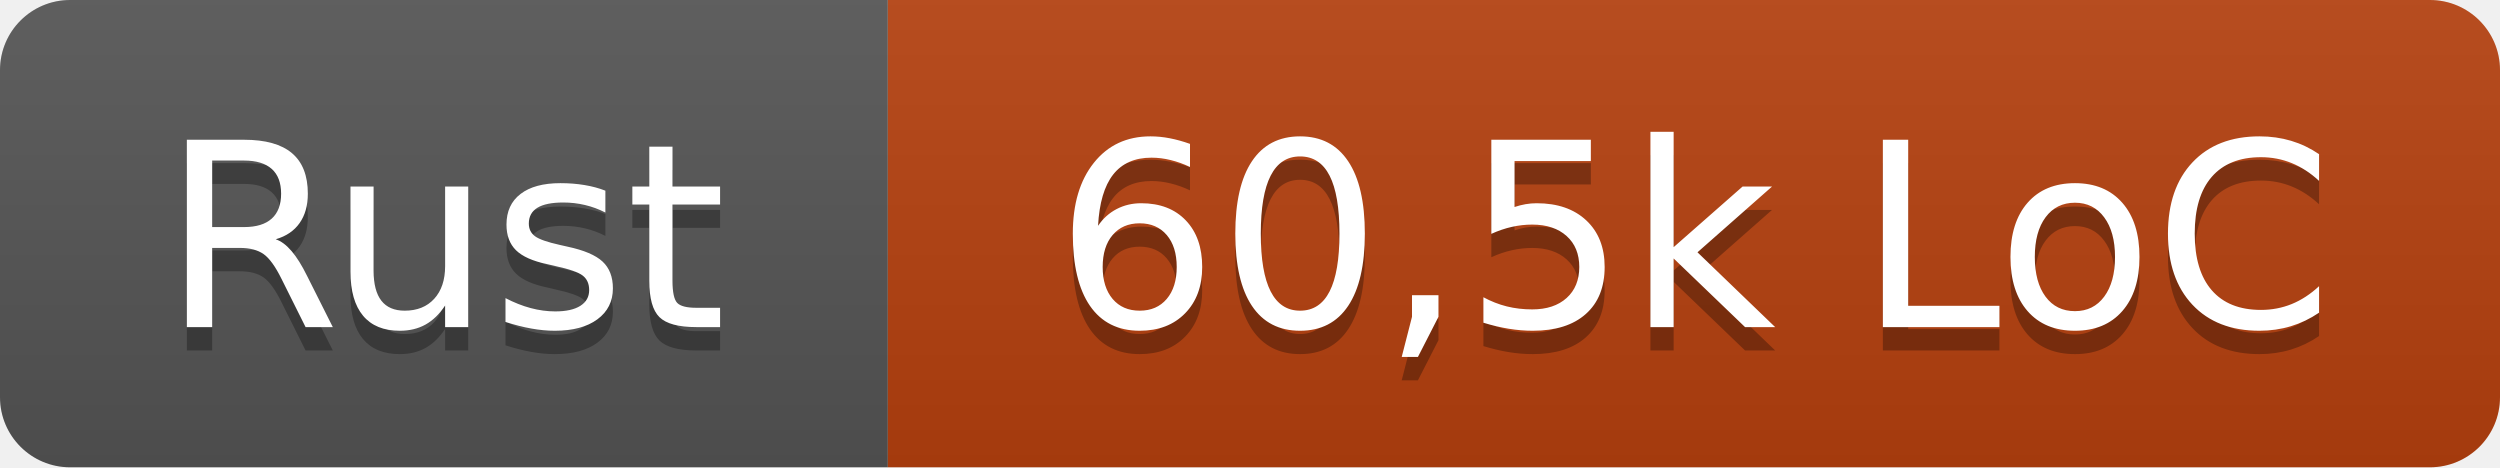
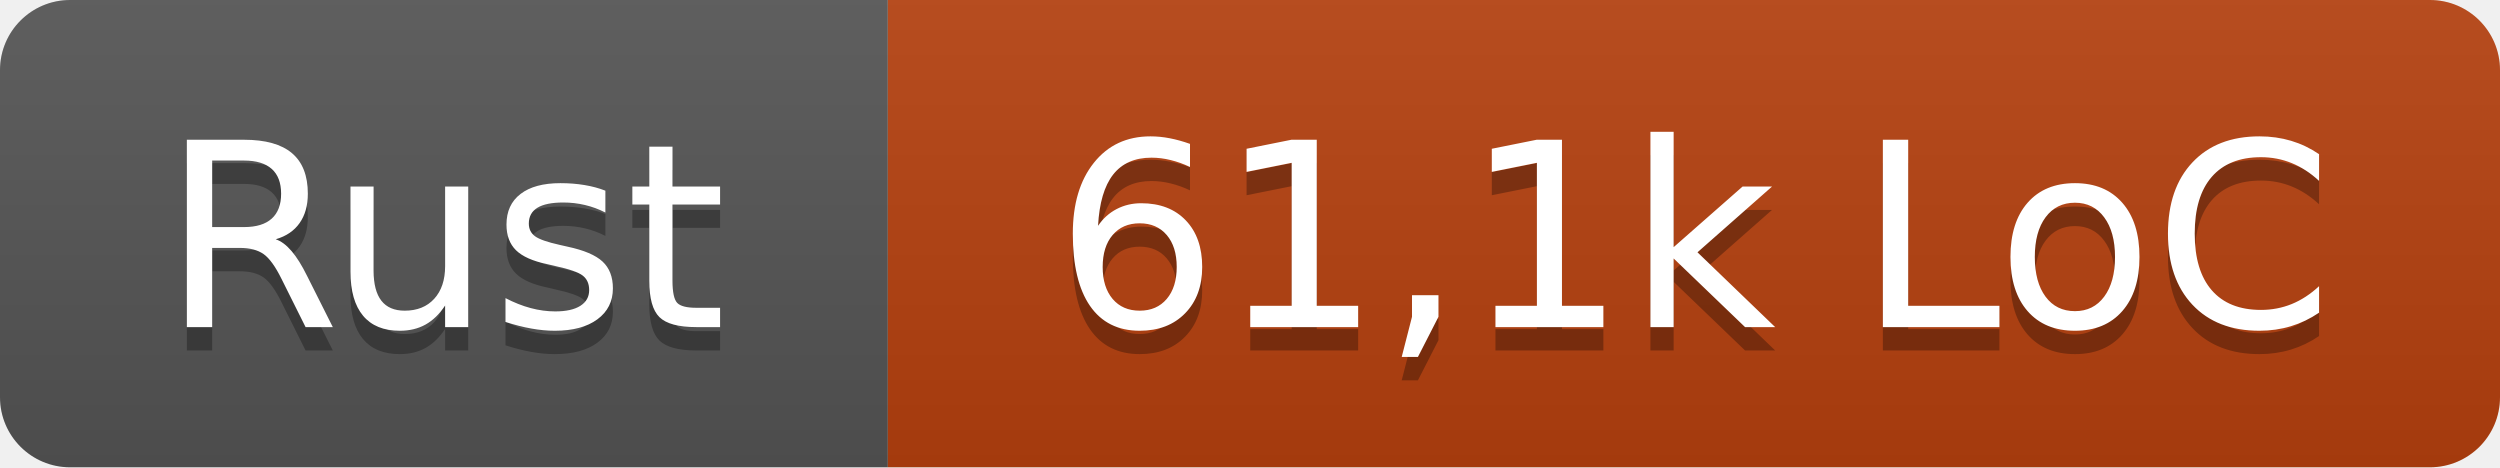
- <svg xmlns="http://www.w3.org/2000/svg" width="107" height="20" role="img" aria-label="Rust: 60,5k LoC">
+ <svg xmlns="http://www.w3.org/2000/svg" width="107" height="20" role="img" aria-label="Rust: 61,1k LoC">
  <linearGradient id="s" x2="0" y2="100%">
    <stop offset="0" stop-color="#bbb" stop-opacity=".1" />
    <stop offset="1" stop-opacity=".1" />
  </linearGradient>
  <clipPath id="r">
    <rect width="107" height="20" rx="3" fill="#fff" />
  </clipPath>
  <g clip-path="url(#r)">
    <rect width="38" height="20" fill="#555" />
    <rect x="38" width="69" height="20" fill="#b7410e" />
    <rect width="107" height="20" fill="url(#s)" />
  </g>
  <g fill="#fff" text-anchor="middle" font-family="Verdana,Geneva,DejaVu Sans,sans-serif" text-rendering="geometricPrecision" font-size="110">
    <text x="190" y="150" fill="#010101" fill-opacity=".3" transform="scale(.1)" textLength="260">Rust</text>
    <text x="190" y="140" transform="scale(.1)" textLength="260">Rust</text>
-     <text x="725" y="150" fill="#010101" fill-opacity=".3" transform="scale(.1)" textLength="570">60,5k LoC</text>
-     <text x="725" y="140" transform="scale(.1)" textLength="570">60,5k LoC</text>
+     <text x="725" y="150" fill="#010101" fill-opacity=".3" transform="scale(.1)" textLength="570">61,1k LoC</text>
+     <text x="725" y="140" transform="scale(.1)" textLength="570">61,1k LoC</text>
  </g>
</svg>
